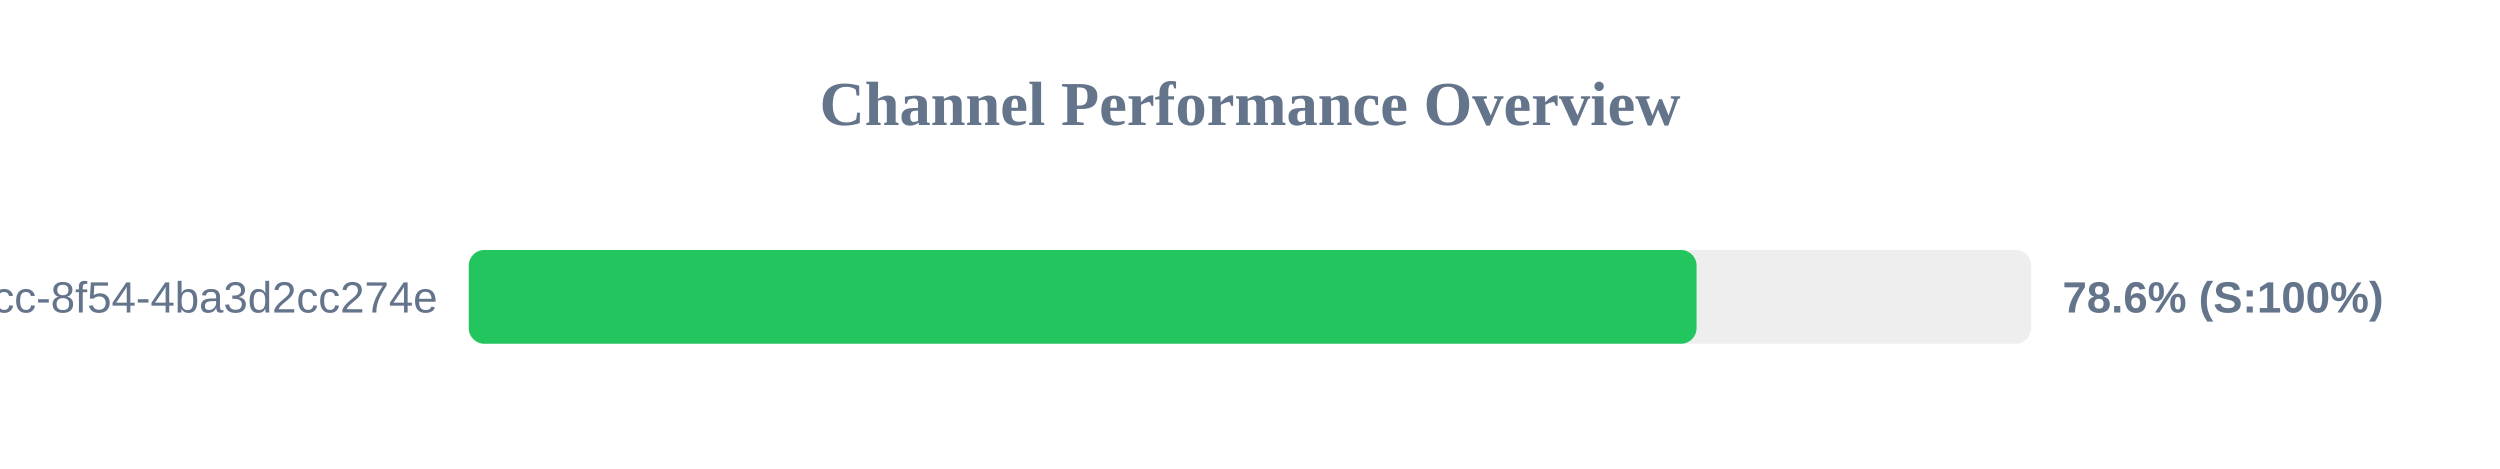
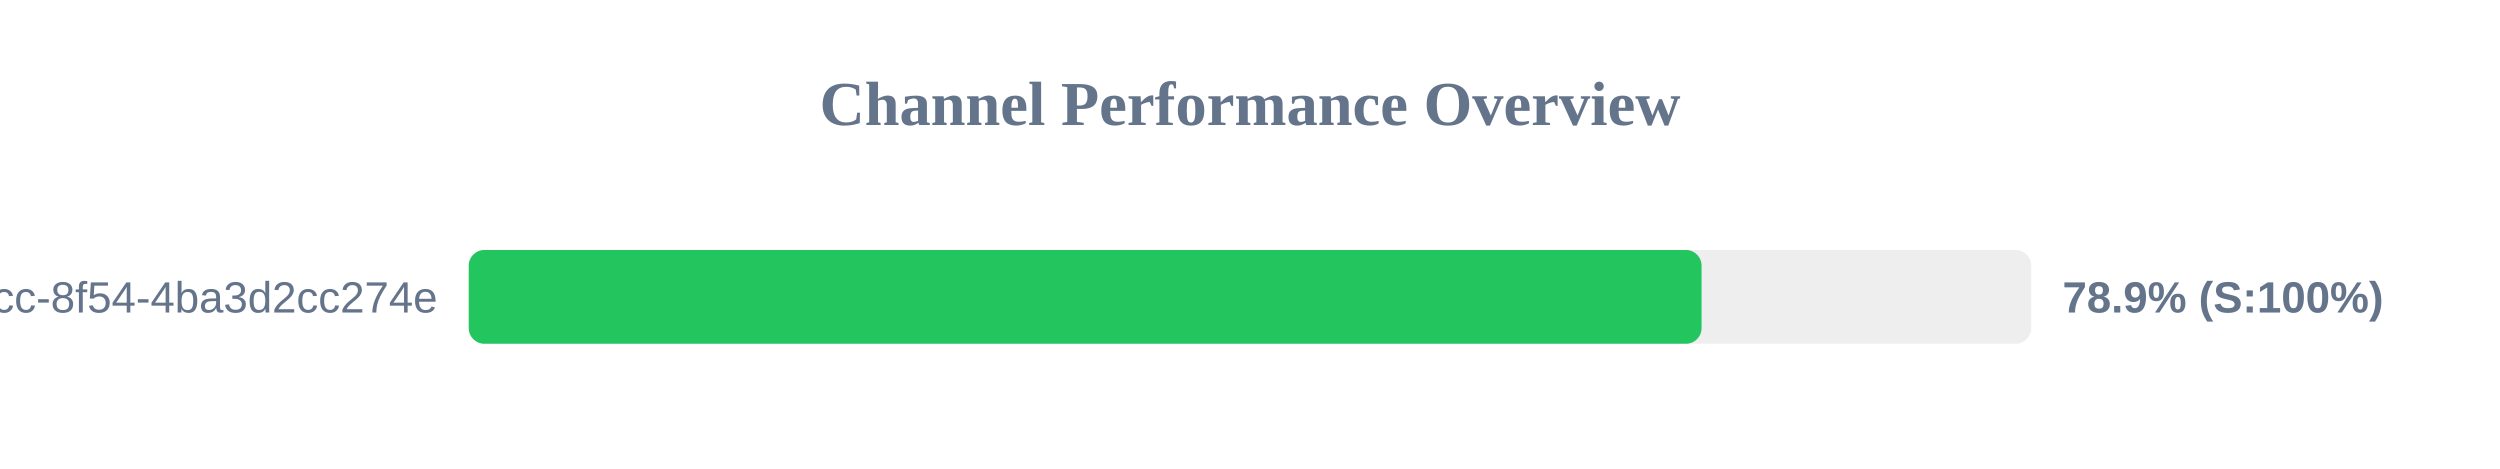
<svg xmlns="http://www.w3.org/2000/svg" width="800" height="150" version="1.1">
  <style>
        .row { font: 14px Arial; fill: #64748b; }
        .score { font: bold 14px Arial; fill: #64748b; }
    </style>
  <text x="400" y="40" text-anchor="middle" font-size="20px" font-weight="bold" fill="#64748b">Channel Performance Overview</text>
  <rect x="150" y="80" width="500" height="30" fill="#eee" rx="5" />
-   <rect x="150" y="80" width="392.9" height="30" fill="#22c55e" rx="5" />
+   <rect x="150" y="80" width="394.5" height="30" fill="#22c55e" rx="5" />
  <text x="140" y="100" text-anchor="end" class="row">?uuid=45cc0b3a-0adb-4dcc-8f54-4ba3d2cc274e</text>
-   <text x="660" y="100" text-anchor="start" class="score">78.6% (S:100%)</text>
+   <text x="660" y="100" text-anchor="start" class="score">78.9% (S:100%)</text>
</svg>
